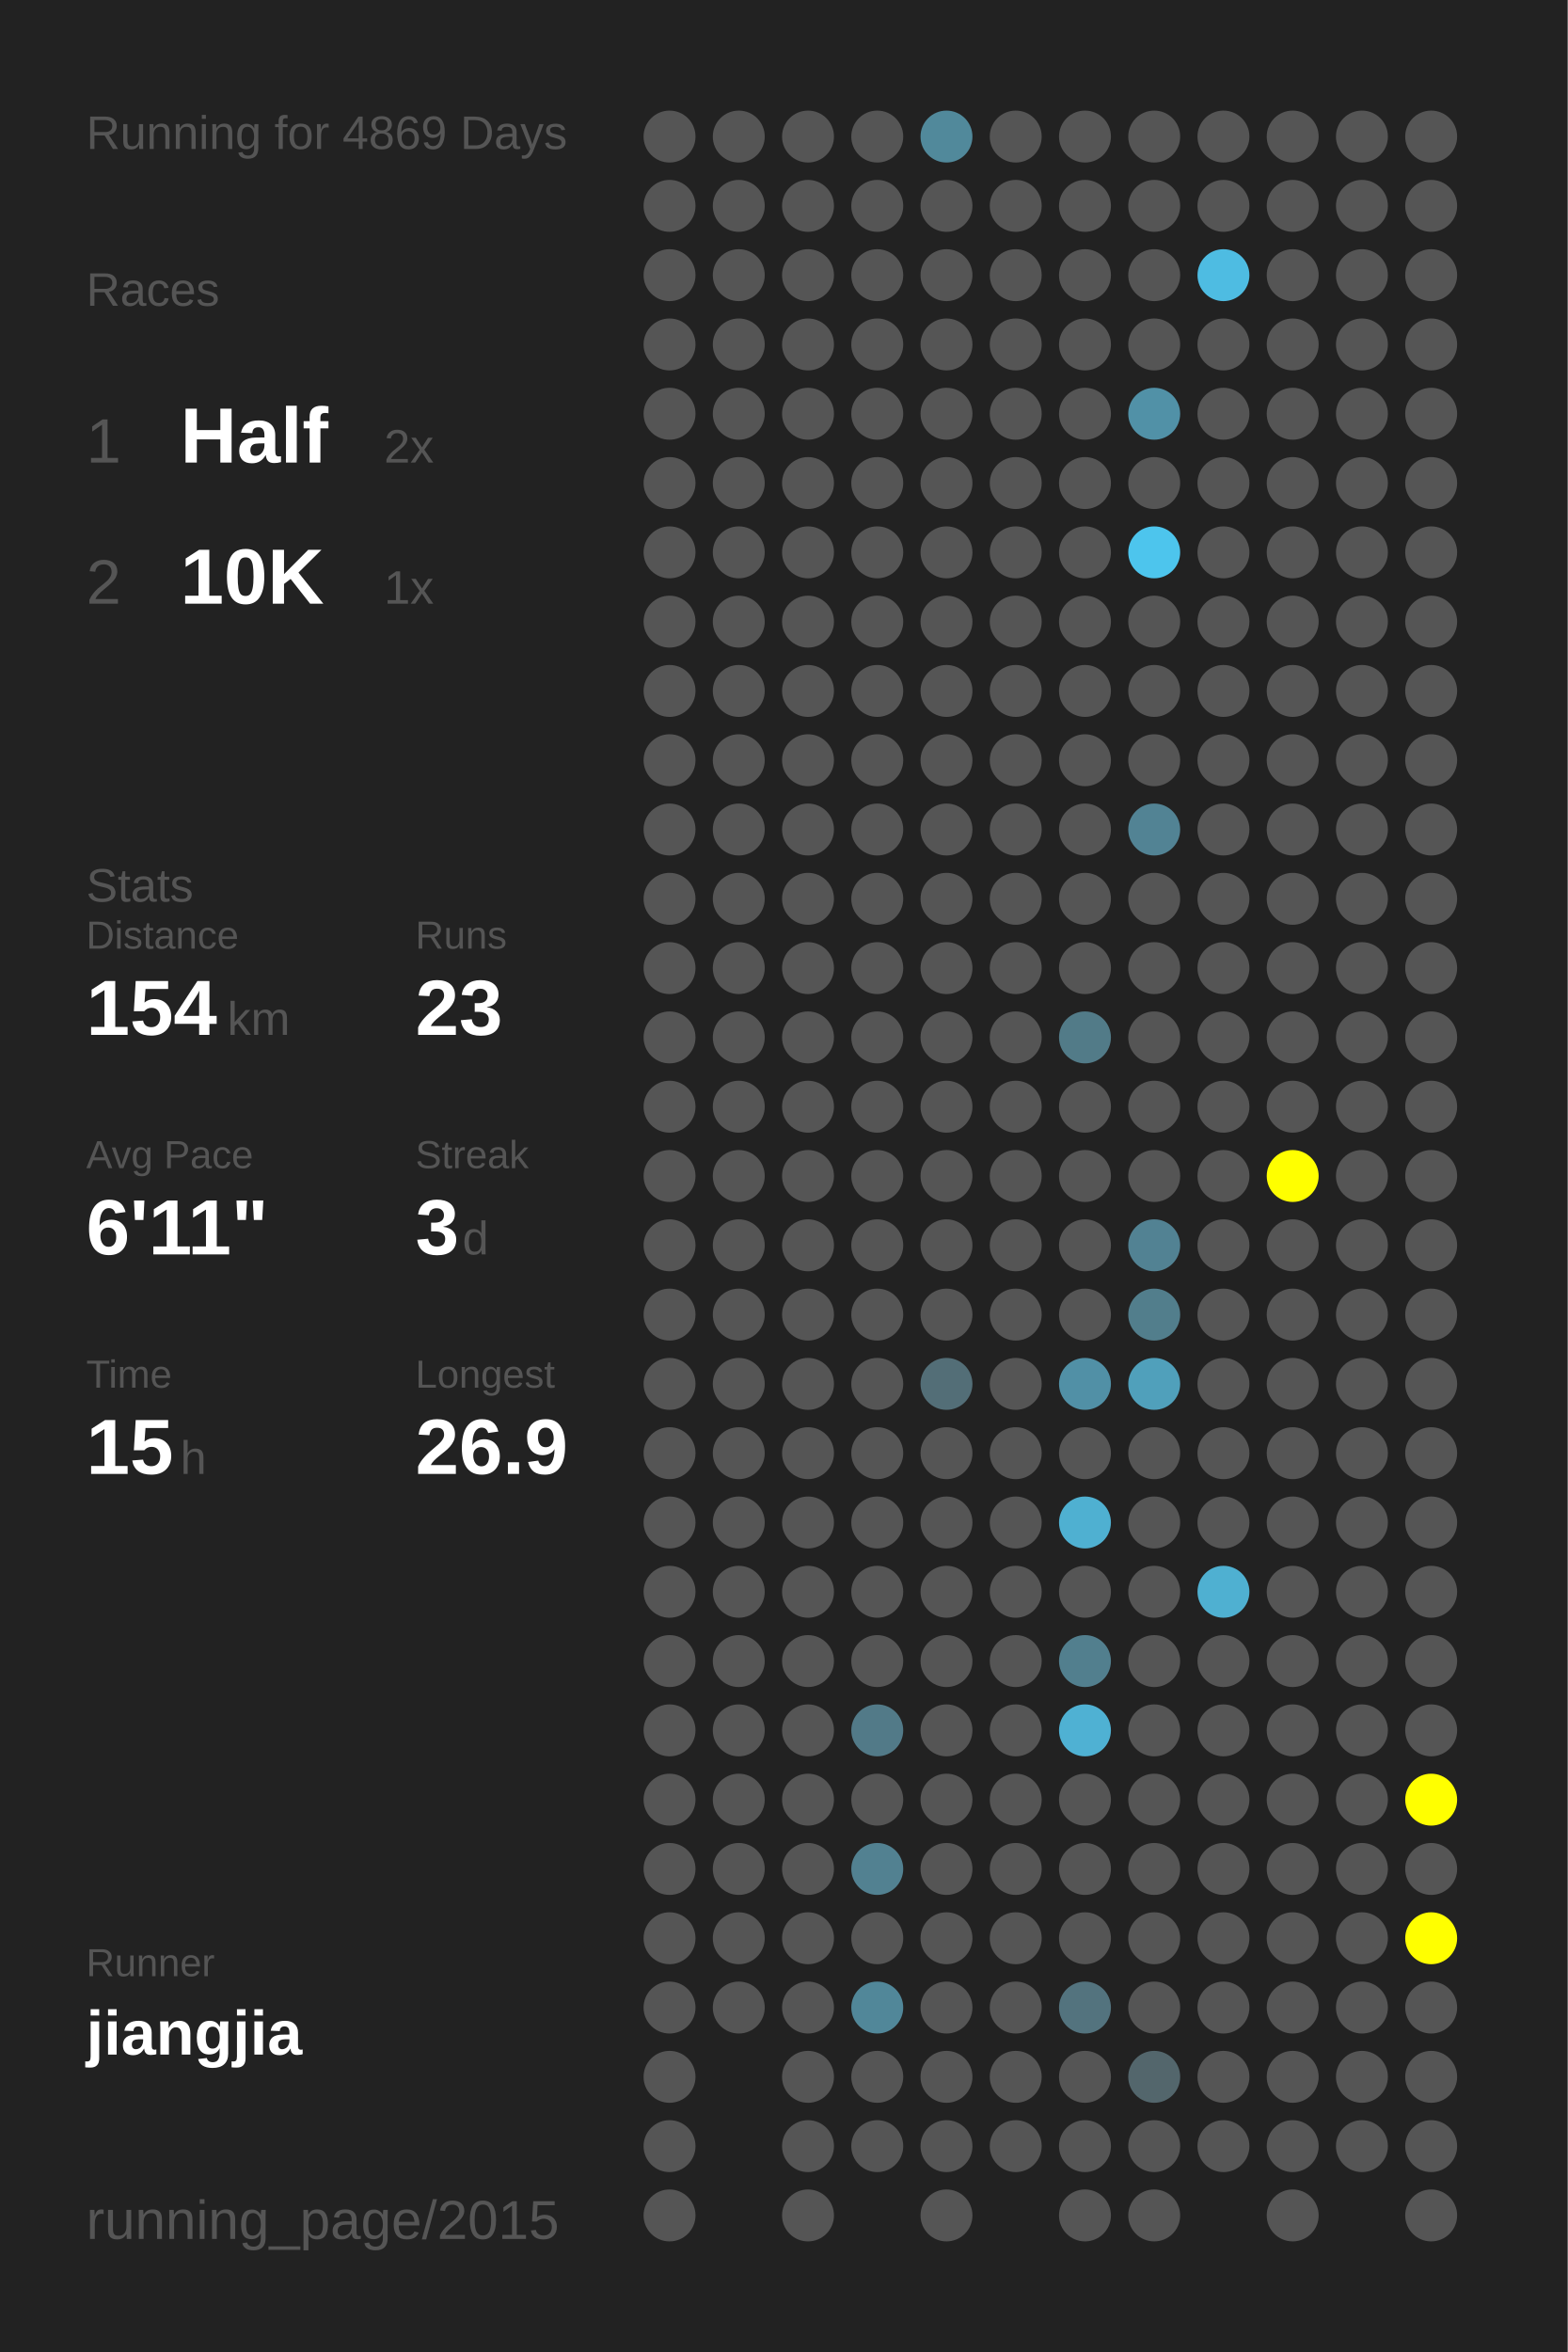
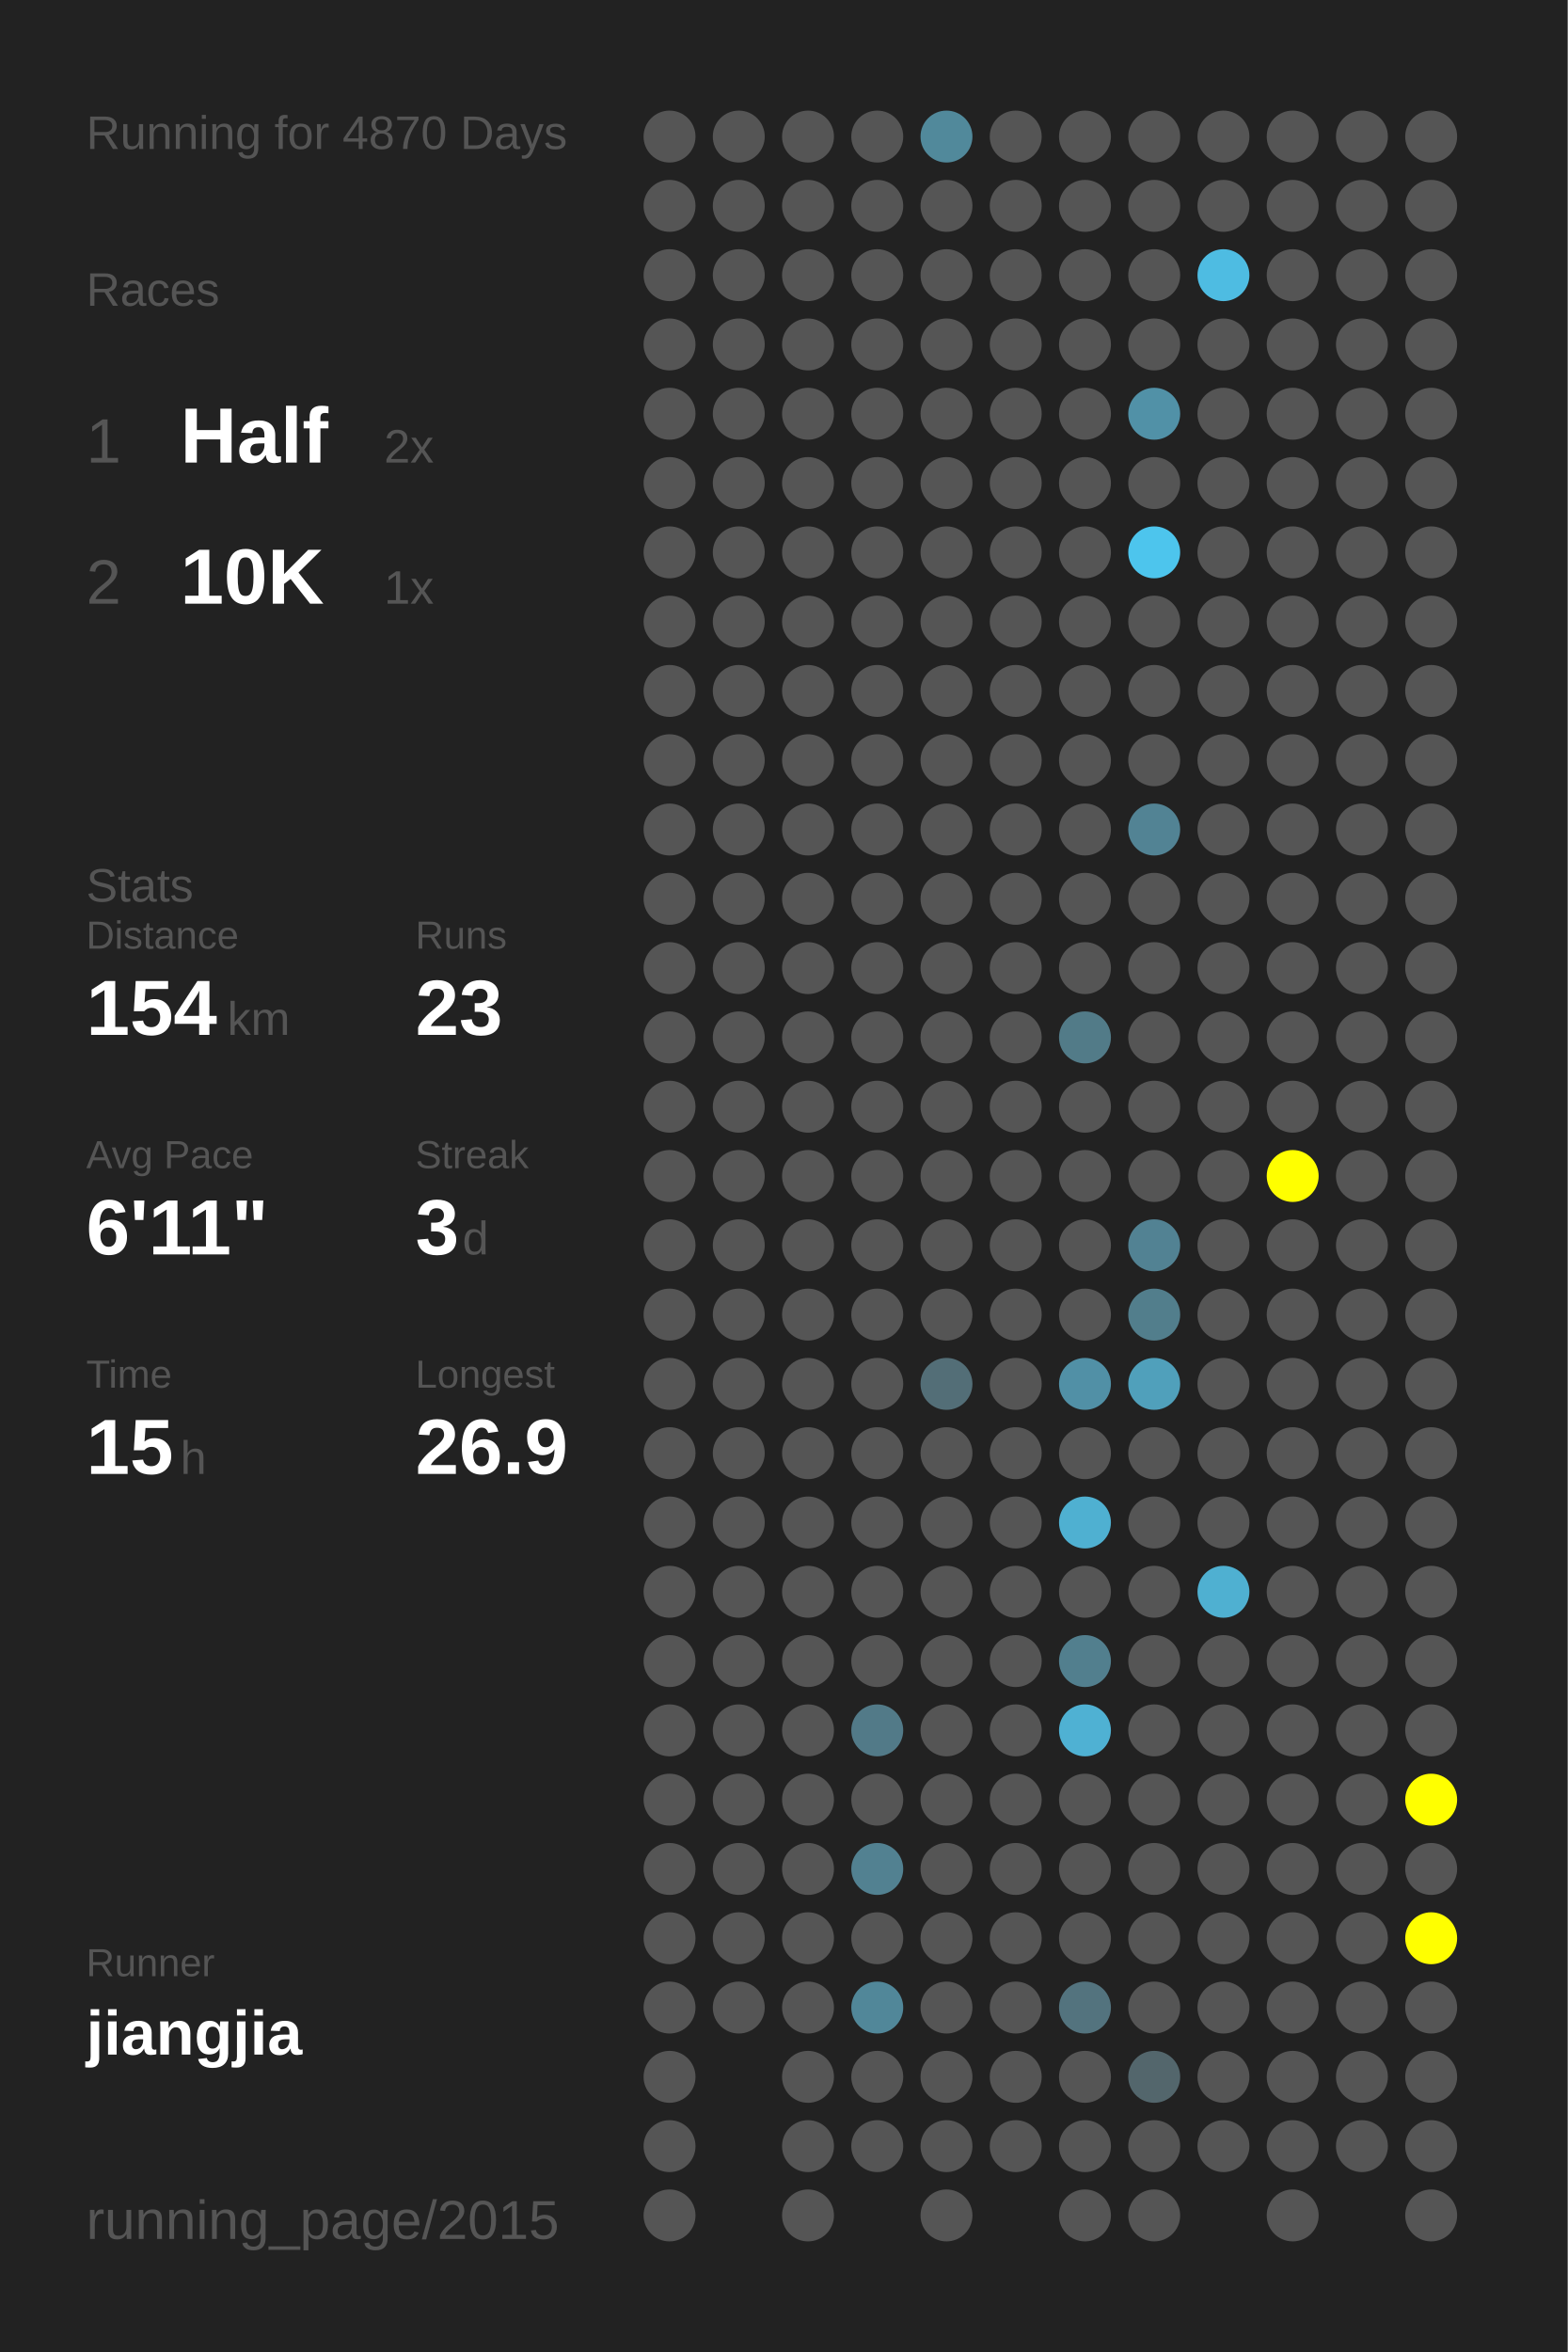
<svg xmlns="http://www.w3.org/2000/svg" baseProfile="full" height="300mm" version="1.1" viewBox="0,0,200,300" width="200mm">
  <defs />
  <rect fill="#222222" height="300" width="200" x="0" y="0" />
-   <text fill="#555555" style="font-size:6px; font-family:Arial;" x="11" y="19">Running for 4869 Days</text>
+   <text fill="#555555" style="font-size:6px; font-family:Arial;" x="11" y="19">Running for 4870 Days</text>
  <text fill="#555555" style="font-size:6px; font-family:Arial;" x="11" y="39">Races</text>
  <text fill="#555555" style="font-size:8px; font-family:Arial;" x="11" y="59">1</text>
  <text fill="#FFFFFF" style="font-size:10px; font-family:Arial; font-weight:bold;" x="23" y="59">Half</text>
  <text fill="#555555" style="font-size:6px; font-family:Arial;" x="49" y="59">2x</text>
  <text fill="#555555" style="font-size:8px; font-family:Arial;" x="11" y="77">2</text>
  <text fill="#FFFFFF" style="font-size:10px; font-family:Arial; font-weight:bold;" x="23" y="77">10K</text>
  <text fill="#555555" style="font-size:6px; font-family:Arial;" x="49" y="77">1x</text>
  <text fill="#555555" style="font-size:6px; font-family:Arial;" x="11" y="115">Stats</text>
  <text fill="#555555" style="font-size:5px; font-family:Arial;" x="11" y="121">Distance</text>
  <text fill="#FFFFFF" style="font-size:10px; font-family:Arial; font-weight:bold;" x="11" y="132">154</text>
  <text fill="#555555" style="font-size:6px; font-family:Arial;" x="29" y="132">km</text>
  <text fill="#555555" style="font-size:5px; font-family:Arial;" x="53" y="121">Runs</text>
  <text fill="#FFFFFF" style="font-size:10px; font-family:Arial; font-weight:bold;" x="53" y="132">23</text>
  <text fill="#555555" style="font-size:5px; font-family:Arial;" x="11" y="149">Avg Pace</text>
  <text fill="#FFFFFF" style="font-size:10px; font-family:Arial; font-weight:bold;" x="11" y="160">6'11"</text>
  <text fill="#555555" style="font-size:5px; font-family:Arial;" x="53" y="149">Streak</text>
  <text fill="#FFFFFF" style="font-size:10px; font-family:Arial; font-weight:bold;" x="53" y="160">3</text>
  <text fill="#555555" style="font-size:6px; font-family:Arial;" x="59" y="160">d</text>
  <text fill="#555555" style="font-size:5px; font-family:Arial;" x="11" y="177">Time</text>
  <text fill="#FFFFFF" style="font-size:10px; font-family:Arial; font-weight:bold;" x="11" y="188">15</text>
  <text fill="#555555" style="font-size:6px; font-family:Arial;" x="23" y="188">h</text>
  <text fill="#555555" style="font-size:5px; font-family:Arial;" x="53" y="177">Longest</text>
  <text fill="#FFFFFF" style="font-size:10px; font-family:Arial; font-weight:bold;" x="53" y="188">26.9</text>
  <text fill="#555555" style="font-size:5px; font-family:Arial;" x="11" y="252.065">Runner</text>
  <text fill="#FFFFFF" style="font-size:8px; font-family:Arial; font-weight:bold;" x="11" y="262.065">jiangjia</text>
  <text fill="#555555" style="font-size:7px; font-family:Arial;" x="11" y="285.581">running_page/2015</text>
  <circle cx="85.417" cy="17.419" fill="#555555" r="3.312" />
  <circle cx="85.417" cy="26.258" fill="#555555" r="3.312" />
  <circle cx="85.417" cy="35.097" fill="#555555" r="3.312" />
  <circle cx="85.417" cy="43.935" fill="#555555" r="3.312" />
  <circle cx="85.417" cy="52.774" fill="#555555" r="3.312" />
  <circle cx="85.417" cy="61.613" fill="#555555" r="3.312" />
  <circle cx="85.417" cy="70.452" fill="#555555" r="3.312" />
  <circle cx="85.417" cy="79.29" fill="#555555" r="3.312" />
  <circle cx="85.417" cy="88.129" fill="#555555" r="3.312" />
  <circle cx="85.417" cy="96.968" fill="#555555" r="3.312" />
  <circle cx="85.417" cy="105.806" fill="#555555" r="3.312" />
  <circle cx="85.417" cy="114.645" fill="#555555" r="3.312" />
  <circle cx="85.417" cy="123.484" fill="#555555" r="3.312" />
  <circle cx="85.417" cy="132.323" fill="#555555" r="3.312" />
  <circle cx="85.417" cy="141.161" fill="#555555" r="3.312" />
  <circle cx="85.417" cy="150" fill="#555555" r="3.312" />
  <circle cx="85.417" cy="158.839" fill="#555555" r="3.312" />
  <circle cx="85.417" cy="167.677" fill="#555555" r="3.312" />
  <circle cx="85.417" cy="176.516" fill="#555555" r="3.312" />
  <circle cx="85.417" cy="185.355" fill="#555555" r="3.312" />
  <circle cx="85.417" cy="194.194" fill="#555555" r="3.312" />
  <circle cx="85.417" cy="203.032" fill="#555555" r="3.312" />
  <circle cx="85.417" cy="211.871" fill="#555555" r="3.312" />
  <circle cx="85.417" cy="220.71" fill="#555555" r="3.312" />
  <circle cx="85.417" cy="229.548" fill="#555555" r="3.312" />
  <circle cx="85.417" cy="238.387" fill="#555555" r="3.312" />
  <circle cx="85.417" cy="247.226" fill="#555555" r="3.312" />
  <circle cx="85.417" cy="256.065" fill="#555555" r="3.312" />
  <circle cx="85.417" cy="264.903" fill="#555555" r="3.312" />
  <circle cx="85.417" cy="273.742" fill="#555555" r="3.312" />
  <circle cx="85.417" cy="282.581" fill="#555555" r="3.312" />
  <circle cx="94.25" cy="17.419" fill="#555555" r="3.312" />
  <circle cx="94.25" cy="26.258" fill="#555555" r="3.312" />
  <circle cx="94.25" cy="35.097" fill="#555555" r="3.312" />
  <circle cx="94.25" cy="43.935" fill="#555555" r="3.312" />
  <circle cx="94.25" cy="52.774" fill="#555555" r="3.312" />
  <circle cx="94.25" cy="61.613" fill="#555555" r="3.312" />
  <circle cx="94.25" cy="70.452" fill="#555555" r="3.312" />
  <circle cx="94.25" cy="79.29" fill="#555555" r="3.312" />
  <circle cx="94.25" cy="88.129" fill="#555555" r="3.312" />
  <circle cx="94.25" cy="96.968" fill="#555555" r="3.312" />
  <circle cx="94.25" cy="105.806" fill="#555555" r="3.312" />
  <circle cx="94.25" cy="114.645" fill="#555555" r="3.312" />
  <circle cx="94.25" cy="123.484" fill="#555555" r="3.312" />
  <circle cx="94.25" cy="132.323" fill="#555555" r="3.312" />
  <circle cx="94.25" cy="141.161" fill="#555555" r="3.312" />
  <circle cx="94.25" cy="150" fill="#555555" r="3.312" />
  <circle cx="94.25" cy="158.839" fill="#555555" r="3.312" />
  <circle cx="94.25" cy="167.677" fill="#555555" r="3.312" />
  <circle cx="94.25" cy="176.516" fill="#555555" r="3.312" />
  <circle cx="94.25" cy="185.355" fill="#555555" r="3.312" />
  <circle cx="94.25" cy="194.194" fill="#555555" r="3.312" />
  <circle cx="94.25" cy="203.032" fill="#555555" r="3.312" />
  <circle cx="94.25" cy="211.871" fill="#555555" r="3.312" />
  <circle cx="94.25" cy="220.71" fill="#555555" r="3.312" />
  <circle cx="94.25" cy="229.548" fill="#555555" r="3.312" />
  <circle cx="94.25" cy="238.387" fill="#555555" r="3.312" />
  <circle cx="94.25" cy="247.226" fill="#555555" r="3.312" />
  <circle cx="94.25" cy="256.065" fill="#555555" r="3.312" />
  <circle cx="103.083" cy="17.419" fill="#555555" r="3.312" />
  <circle cx="103.083" cy="26.258" fill="#555555" r="3.312" />
  <circle cx="103.083" cy="35.097" fill="#555555" r="3.312" />
  <circle cx="103.083" cy="43.935" fill="#555555" r="3.312" />
  <circle cx="103.083" cy="52.774" fill="#555555" r="3.312" />
  <circle cx="103.083" cy="61.613" fill="#555555" r="3.312" />
  <circle cx="103.083" cy="70.452" fill="#555555" r="3.312" />
  <circle cx="103.083" cy="79.29" fill="#555555" r="3.312" />
  <circle cx="103.083" cy="88.129" fill="#555555" r="3.312" />
  <circle cx="103.083" cy="96.968" fill="#555555" r="3.312" />
  <circle cx="103.083" cy="105.806" fill="#555555" r="3.312" />
  <circle cx="103.083" cy="114.645" fill="#555555" r="3.312" />
  <circle cx="103.083" cy="123.484" fill="#555555" r="3.312" />
  <circle cx="103.083" cy="132.323" fill="#555555" r="3.312" />
  <circle cx="103.083" cy="141.161" fill="#555555" r="3.312" />
  <circle cx="103.083" cy="150" fill="#555555" r="3.312" />
  <circle cx="103.083" cy="158.839" fill="#555555" r="3.312" />
  <circle cx="103.083" cy="167.677" fill="#555555" r="3.312" />
  <circle cx="103.083" cy="176.516" fill="#555555" r="3.312" />
  <circle cx="103.083" cy="185.355" fill="#555555" r="3.312" />
  <circle cx="103.083" cy="194.194" fill="#555555" r="3.312" />
  <circle cx="103.083" cy="203.032" fill="#555555" r="3.312" />
  <circle cx="103.083" cy="211.871" fill="#555555" r="3.312" />
  <circle cx="103.083" cy="220.71" fill="#555555" r="3.312" />
  <circle cx="103.083" cy="229.548" fill="#555555" r="3.312" />
  <circle cx="103.083" cy="238.387" fill="#555555" r="3.312" />
  <circle cx="103.083" cy="247.226" fill="#555555" r="3.312" />
  <circle cx="103.083" cy="256.065" fill="#555555" r="3.312" />
  <circle cx="103.083" cy="264.903" fill="#555555" r="3.312" />
  <circle cx="103.083" cy="273.742" fill="#555555" r="3.312" />
  <circle cx="103.083" cy="282.581" fill="#555555" r="3.312" />
  <circle cx="111.917" cy="17.419" fill="#555555" r="3.312" />
  <circle cx="111.917" cy="26.258" fill="#555555" r="3.312" />
  <circle cx="111.917" cy="35.097" fill="#555555" r="3.312" />
  <circle cx="111.917" cy="43.935" fill="#555555" r="3.312" />
  <circle cx="111.917" cy="52.774" fill="#555555" r="3.312" />
  <circle cx="111.917" cy="61.613" fill="#555555" r="3.312" />
  <circle cx="111.917" cy="70.452" fill="#555555" r="3.312" />
  <circle cx="111.917" cy="79.29" fill="#555555" r="3.312" />
  <circle cx="111.917" cy="88.129" fill="#555555" r="3.312" />
  <circle cx="111.917" cy="96.968" fill="#555555" r="3.312" />
  <circle cx="111.917" cy="105.806" fill="#555555" r="3.312" />
  <circle cx="111.917" cy="114.645" fill="#555555" r="3.312" />
  <circle cx="111.917" cy="123.484" fill="#555555" r="3.312" />
  <circle cx="111.917" cy="132.323" fill="#555555" r="3.312" />
  <circle cx="111.917" cy="141.161" fill="#555555" r="3.312" />
  <circle cx="111.917" cy="150" fill="#555555" r="3.312" />
  <circle cx="111.917" cy="158.839" fill="#555555" r="3.312" />
  <circle cx="111.917" cy="167.677" fill="#555555" r="3.312" />
  <circle cx="111.917" cy="176.516" fill="#555555" r="3.312" />
  <circle cx="111.917" cy="185.355" fill="#555555" r="3.312" />
  <circle cx="111.917" cy="194.194" fill="#555555" r="3.312" />
  <circle cx="111.917" cy="203.032" fill="#555555" r="3.312" />
  <circle cx="111.917" cy="211.871" fill="#555555" r="3.312" />
  <circle cx="111.917" cy="220.71" fill="#527a88" r="3.312" />
  <circle cx="111.917" cy="229.548" fill="#555555" r="3.312" />
  <circle cx="111.917" cy="238.387" fill="#528191" r="3.312" />
  <circle cx="111.917" cy="247.226" fill="#555555" r="3.312" />
  <circle cx="111.917" cy="256.065" fill="#518799" r="3.312" />
  <circle cx="111.917" cy="264.903" fill="#555555" r="3.312" />
  <circle cx="111.917" cy="273.742" fill="#555555" r="3.312" />
  <circle cx="120.75" cy="17.419" fill="#51899b" r="3.312" />
  <circle cx="120.75" cy="26.258" fill="#555555" r="3.312" />
  <circle cx="120.75" cy="35.097" fill="#555555" r="3.312" />
  <circle cx="120.75" cy="43.935" fill="#555555" r="3.312" />
  <circle cx="120.75" cy="52.774" fill="#555555" r="3.312" />
  <circle cx="120.75" cy="61.613" fill="#555555" r="3.312" />
  <circle cx="120.75" cy="70.452" fill="#555555" r="3.312" />
  <circle cx="120.75" cy="79.29" fill="#555555" r="3.312" />
  <circle cx="120.75" cy="88.129" fill="#555555" r="3.312" />
  <circle cx="120.75" cy="96.968" fill="#555555" r="3.312" />
  <circle cx="120.75" cy="105.806" fill="#555555" r="3.312" />
  <circle cx="120.75" cy="114.645" fill="#555555" r="3.312" />
  <circle cx="120.75" cy="123.484" fill="#555555" r="3.312" />
  <circle cx="120.75" cy="132.323" fill="#555555" r="3.312" />
  <circle cx="120.75" cy="141.161" fill="#555555" r="3.312" />
  <circle cx="120.75" cy="150" fill="#555555" r="3.312" />
  <circle cx="120.75" cy="158.839" fill="#555555" r="3.312" />
  <circle cx="120.75" cy="167.677" fill="#555555" r="3.312" />
  <circle cx="120.75" cy="176.516" fill="#536e77" r="3.312" />
  <circle cx="120.75" cy="185.355" fill="#555555" r="3.312" />
  <circle cx="120.75" cy="194.194" fill="#555555" r="3.312" />
  <circle cx="120.75" cy="203.032" fill="#555555" r="3.312" />
  <circle cx="120.75" cy="211.871" fill="#555555" r="3.312" />
  <circle cx="120.75" cy="220.71" fill="#555555" r="3.312" />
  <circle cx="120.75" cy="229.548" fill="#555555" r="3.312" />
  <circle cx="120.75" cy="238.387" fill="#555555" r="3.312" />
  <circle cx="120.75" cy="247.226" fill="#555555" r="3.312" />
  <circle cx="120.75" cy="256.065" fill="#555555" r="3.312" />
  <circle cx="120.75" cy="264.903" fill="#555555" r="3.312" />
  <circle cx="120.75" cy="273.742" fill="#555555" r="3.312" />
  <circle cx="120.75" cy="282.581" fill="#555555" r="3.312" />
  <circle cx="129.583" cy="17.419" fill="#555555" r="3.312" />
  <circle cx="129.583" cy="26.258" fill="#555555" r="3.312" />
  <circle cx="129.583" cy="35.097" fill="#555555" r="3.312" />
  <circle cx="129.583" cy="43.935" fill="#555555" r="3.312" />
  <circle cx="129.583" cy="52.774" fill="#555555" r="3.312" />
  <circle cx="129.583" cy="61.613" fill="#555555" r="3.312" />
  <circle cx="129.583" cy="70.452" fill="#555555" r="3.312" />
  <circle cx="129.583" cy="79.29" fill="#555555" r="3.312" />
  <circle cx="129.583" cy="88.129" fill="#555555" r="3.312" />
  <circle cx="129.583" cy="96.968" fill="#555555" r="3.312" />
  <circle cx="129.583" cy="105.806" fill="#555555" r="3.312" />
  <circle cx="129.583" cy="114.645" fill="#555555" r="3.312" />
  <circle cx="129.583" cy="123.484" fill="#555555" r="3.312" />
  <circle cx="129.583" cy="132.323" fill="#555555" r="3.312" />
  <circle cx="129.583" cy="141.161" fill="#555555" r="3.312" />
  <circle cx="129.583" cy="150" fill="#555555" r="3.312" />
  <circle cx="129.583" cy="158.839" fill="#555555" r="3.312" />
  <circle cx="129.583" cy="167.677" fill="#555555" r="3.312" />
  <circle cx="129.583" cy="176.516" fill="#555555" r="3.312" />
  <circle cx="129.583" cy="185.355" fill="#555555" r="3.312" />
  <circle cx="129.583" cy="194.194" fill="#555555" r="3.312" />
  <circle cx="129.583" cy="203.032" fill="#555555" r="3.312" />
  <circle cx="129.583" cy="211.871" fill="#555555" r="3.312" />
  <circle cx="129.583" cy="220.71" fill="#555555" r="3.312" />
  <circle cx="129.583" cy="229.548" fill="#555555" r="3.312" />
  <circle cx="129.583" cy="238.387" fill="#555555" r="3.312" />
  <circle cx="129.583" cy="247.226" fill="#555555" r="3.312" />
  <circle cx="129.583" cy="256.065" fill="#555555" r="3.312" />
  <circle cx="129.583" cy="264.903" fill="#555555" r="3.312" />
  <circle cx="129.583" cy="273.742" fill="#555555" r="3.312" />
  <circle cx="138.417" cy="17.419" fill="#555555" r="3.312" />
  <circle cx="138.417" cy="26.258" fill="#555555" r="3.312" />
  <circle cx="138.417" cy="35.097" fill="#555555" r="3.312" />
  <circle cx="138.417" cy="43.935" fill="#555555" r="3.312" />
  <circle cx="138.417" cy="52.774" fill="#555555" r="3.312" />
  <circle cx="138.417" cy="61.613" fill="#555555" r="3.312" />
  <circle cx="138.417" cy="70.452" fill="#555555" r="3.312" />
  <circle cx="138.417" cy="79.29" fill="#555555" r="3.312" />
  <circle cx="138.417" cy="88.129" fill="#555555" r="3.312" />
  <circle cx="138.417" cy="96.968" fill="#555555" r="3.312" />
  <circle cx="138.417" cy="105.806" fill="#555555" r="3.312" />
  <circle cx="138.417" cy="114.645" fill="#555555" r="3.312" />
  <circle cx="138.417" cy="123.484" fill="#555555" r="3.312" />
  <circle cx="138.417" cy="132.323" fill="#527b88" r="3.312" />
  <circle cx="138.417" cy="141.161" fill="#555555" r="3.312" />
  <circle cx="138.417" cy="150" fill="#555555" r="3.312" />
  <circle cx="138.417" cy="158.839" fill="#555555" r="3.312" />
  <circle cx="138.417" cy="167.677" fill="#555555" r="3.312" />
  <circle cx="138.417" cy="176.516" fill="#5190a6" r="3.312" />
  <circle cx="138.417" cy="185.355" fill="#555555" r="3.312" />
  <circle cx="138.417" cy="194.194" fill="#4fb0d1" r="3.312" />
  <circle cx="138.417" cy="203.032" fill="#555555" r="3.312" />
  <circle cx="138.417" cy="211.871" fill="#527f8e" r="3.312" />
  <circle cx="138.417" cy="220.71" fill="#4fb1d3" r="3.312" />
  <circle cx="138.417" cy="229.548" fill="#555555" r="3.312" />
  <circle cx="138.417" cy="238.387" fill="#555555" r="3.312" />
  <circle cx="138.417" cy="247.226" fill="#555555" r="3.312" />
  <circle cx="138.417" cy="256.065" fill="#53737e" r="3.312" />
  <circle cx="138.417" cy="264.903" fill="#555555" r="3.312" />
  <circle cx="138.417" cy="273.742" fill="#555555" r="3.312" />
  <circle cx="138.417" cy="282.581" fill="#555555" r="3.312" />
  <circle cx="147.25" cy="17.419" fill="#555555" r="3.312" />
  <circle cx="147.25" cy="26.258" fill="#555555" r="3.312" />
  <circle cx="147.25" cy="35.097" fill="#555555" r="3.312" />
  <circle cx="147.25" cy="43.935" fill="#555555" r="3.312" />
  <circle cx="147.25" cy="52.774" fill="#5191a7" r="3.312" />
  <circle cx="147.25" cy="61.613" fill="#555555" r="3.312" />
  <circle cx="147.25" cy="70.452" fill="#4dc5ed" r="3.312" />
  <circle cx="147.25" cy="79.29" fill="#555555" r="3.312" />
  <circle cx="147.25" cy="88.129" fill="#555555" r="3.312" />
  <circle cx="147.25" cy="96.968" fill="#555555" r="3.312" />
  <circle cx="147.25" cy="105.806" fill="#528394" r="3.312" />
  <circle cx="147.25" cy="114.645" fill="#555555" r="3.312" />
  <circle cx="147.25" cy="123.484" fill="#555555" r="3.312" />
  <circle cx="147.25" cy="132.323" fill="#555555" r="3.312" />
  <circle cx="147.25" cy="141.161" fill="#555555" r="3.312" />
  <circle cx="147.25" cy="150" fill="#555555" r="3.312" />
  <circle cx="147.25" cy="158.839" fill="#528293" r="3.312" />
  <circle cx="147.25" cy="167.677" fill="#527e8c" r="3.312" />
  <circle cx="147.25" cy="176.516" fill="#50a0bb" r="3.312" />
  <circle cx="147.25" cy="185.355" fill="#555555" r="3.312" />
  <circle cx="147.25" cy="194.194" fill="#555555" r="3.312" />
  <circle cx="147.25" cy="203.032" fill="#555555" r="3.312" />
  <circle cx="147.25" cy="211.871" fill="#555555" r="3.312" />
  <circle cx="147.25" cy="220.71" fill="#555555" r="3.312" />
  <circle cx="147.25" cy="229.548" fill="#555555" r="3.312" />
  <circle cx="147.25" cy="238.387" fill="#555555" r="3.312" />
  <circle cx="147.25" cy="247.226" fill="#555555" r="3.312" />
  <circle cx="147.25" cy="256.065" fill="#555555" r="3.312" />
  <circle cx="147.25" cy="264.903" fill="#53666c" r="3.312" />
  <circle cx="147.25" cy="273.742" fill="#555555" r="3.312" />
  <circle cx="147.25" cy="282.581" fill="#555555" r="3.312" />
  <circle cx="156.083" cy="17.419" fill="#555555" r="3.312" />
  <circle cx="156.083" cy="26.258" fill="#555555" r="3.312" />
  <circle cx="156.083" cy="35.097" fill="#4ebce2" r="3.312" />
  <circle cx="156.083" cy="43.935" fill="#555555" r="3.312" />
  <circle cx="156.083" cy="52.774" fill="#555555" r="3.312" />
  <circle cx="156.083" cy="61.613" fill="#555555" r="3.312" />
  <circle cx="156.083" cy="70.452" fill="#555555" r="3.312" />
  <circle cx="156.083" cy="79.29" fill="#555555" r="3.312" />
  <circle cx="156.083" cy="88.129" fill="#555555" r="3.312" />
  <circle cx="156.083" cy="96.968" fill="#555555" r="3.312" />
  <circle cx="156.083" cy="105.806" fill="#555555" r="3.312" />
  <circle cx="156.083" cy="114.645" fill="#555555" r="3.312" />
  <circle cx="156.083" cy="123.484" fill="#555555" r="3.312" />
  <circle cx="156.083" cy="132.323" fill="#555555" r="3.312" />
  <circle cx="156.083" cy="141.161" fill="#555555" r="3.312" />
  <circle cx="156.083" cy="150" fill="#555555" r="3.312" />
  <circle cx="156.083" cy="158.839" fill="#555555" r="3.312" />
  <circle cx="156.083" cy="167.677" fill="#555555" r="3.312" />
  <circle cx="156.083" cy="176.516" fill="#555555" r="3.312" />
  <circle cx="156.083" cy="185.355" fill="#555555" r="3.312" />
  <circle cx="156.083" cy="194.194" fill="#555555" r="3.312" />
  <circle cx="156.083" cy="203.032" fill="#4fb0d1" r="3.312" />
  <circle cx="156.083" cy="211.871" fill="#555555" r="3.312" />
  <circle cx="156.083" cy="220.71" fill="#555555" r="3.312" />
  <circle cx="156.083" cy="229.548" fill="#555555" r="3.312" />
  <circle cx="156.083" cy="238.387" fill="#555555" r="3.312" />
  <circle cx="156.083" cy="247.226" fill="#555555" r="3.312" />
  <circle cx="156.083" cy="256.065" fill="#555555" r="3.312" />
  <circle cx="156.083" cy="264.903" fill="#555555" r="3.312" />
  <circle cx="156.083" cy="273.742" fill="#555555" r="3.312" />
  <circle cx="164.917" cy="17.419" fill="#555555" r="3.312" />
  <circle cx="164.917" cy="26.258" fill="#555555" r="3.312" />
  <circle cx="164.917" cy="35.097" fill="#555555" r="3.312" />
  <circle cx="164.917" cy="43.935" fill="#555555" r="3.312" />
  <circle cx="164.917" cy="52.774" fill="#555555" r="3.312" />
  <circle cx="164.917" cy="61.613" fill="#555555" r="3.312" />
  <circle cx="164.917" cy="70.452" fill="#555555" r="3.312" />
  <circle cx="164.917" cy="79.29" fill="#555555" r="3.312" />
  <circle cx="164.917" cy="88.129" fill="#555555" r="3.312" />
  <circle cx="164.917" cy="96.968" fill="#555555" r="3.312" />
  <circle cx="164.917" cy="105.806" fill="#555555" r="3.312" />
  <circle cx="164.917" cy="114.645" fill="#555555" r="3.312" />
  <circle cx="164.917" cy="123.484" fill="#555555" r="3.312" />
  <circle cx="164.917" cy="132.323" fill="#555555" r="3.312" />
  <circle cx="164.917" cy="141.161" fill="#555555" r="3.312" />
  <circle cx="164.917" cy="150" fill="#FFFF00" r="3.312" />
  <circle cx="164.917" cy="158.839" fill="#555555" r="3.312" />
  <circle cx="164.917" cy="167.677" fill="#555555" r="3.312" />
  <circle cx="164.917" cy="176.516" fill="#555555" r="3.312" />
  <circle cx="164.917" cy="185.355" fill="#555555" r="3.312" />
  <circle cx="164.917" cy="194.194" fill="#555555" r="3.312" />
  <circle cx="164.917" cy="203.032" fill="#555555" r="3.312" />
  <circle cx="164.917" cy="211.871" fill="#555555" r="3.312" />
  <circle cx="164.917" cy="220.71" fill="#555555" r="3.312" />
  <circle cx="164.917" cy="229.548" fill="#555555" r="3.312" />
  <circle cx="164.917" cy="238.387" fill="#555555" r="3.312" />
  <circle cx="164.917" cy="247.226" fill="#555555" r="3.312" />
  <circle cx="164.917" cy="256.065" fill="#555555" r="3.312" />
  <circle cx="164.917" cy="264.903" fill="#555555" r="3.312" />
  <circle cx="164.917" cy="273.742" fill="#555555" r="3.312" />
  <circle cx="164.917" cy="282.581" fill="#555555" r="3.312" />
  <circle cx="173.75" cy="17.419" fill="#555555" r="3.312" />
  <circle cx="173.75" cy="26.258" fill="#555555" r="3.312" />
  <circle cx="173.75" cy="35.097" fill="#555555" r="3.312" />
  <circle cx="173.75" cy="43.935" fill="#555555" r="3.312" />
  <circle cx="173.75" cy="52.774" fill="#555555" r="3.312" />
  <circle cx="173.75" cy="61.613" fill="#555555" r="3.312" />
  <circle cx="173.75" cy="70.452" fill="#555555" r="3.312" />
  <circle cx="173.75" cy="79.29" fill="#555555" r="3.312" />
  <circle cx="173.75" cy="88.129" fill="#555555" r="3.312" />
  <circle cx="173.75" cy="96.968" fill="#555555" r="3.312" />
  <circle cx="173.75" cy="105.806" fill="#555555" r="3.312" />
  <circle cx="173.75" cy="114.645" fill="#555555" r="3.312" />
  <circle cx="173.75" cy="123.484" fill="#555555" r="3.312" />
  <circle cx="173.75" cy="132.323" fill="#555555" r="3.312" />
  <circle cx="173.75" cy="141.161" fill="#555555" r="3.312" />
  <circle cx="173.75" cy="150" fill="#555555" r="3.312" />
  <circle cx="173.75" cy="158.839" fill="#555555" r="3.312" />
  <circle cx="173.75" cy="167.677" fill="#555555" r="3.312" />
  <circle cx="173.75" cy="176.516" fill="#555555" r="3.312" />
  <circle cx="173.75" cy="185.355" fill="#555555" r="3.312" />
  <circle cx="173.75" cy="194.194" fill="#555555" r="3.312" />
  <circle cx="173.75" cy="203.032" fill="#555555" r="3.312" />
  <circle cx="173.75" cy="211.871" fill="#555555" r="3.312" />
  <circle cx="173.75" cy="220.71" fill="#555555" r="3.312" />
  <circle cx="173.75" cy="229.548" fill="#555555" r="3.312" />
  <circle cx="173.75" cy="238.387" fill="#555555" r="3.312" />
  <circle cx="173.75" cy="247.226" fill="#555555" r="3.312" />
  <circle cx="173.75" cy="256.065" fill="#555555" r="3.312" />
  <circle cx="173.75" cy="264.903" fill="#555555" r="3.312" />
  <circle cx="173.75" cy="273.742" fill="#555555" r="3.312" />
  <circle cx="182.583" cy="17.419" fill="#555555" r="3.312" />
  <circle cx="182.583" cy="26.258" fill="#555555" r="3.312" />
  <circle cx="182.583" cy="35.097" fill="#555555" r="3.312" />
  <circle cx="182.583" cy="43.935" fill="#555555" r="3.312" />
  <circle cx="182.583" cy="52.774" fill="#555555" r="3.312" />
  <circle cx="182.583" cy="61.613" fill="#555555" r="3.312" />
  <circle cx="182.583" cy="70.452" fill="#555555" r="3.312" />
  <circle cx="182.583" cy="79.29" fill="#555555" r="3.312" />
  <circle cx="182.583" cy="88.129" fill="#555555" r="3.312" />
  <circle cx="182.583" cy="96.968" fill="#555555" r="3.312" />
  <circle cx="182.583" cy="105.806" fill="#555555" r="3.312" />
  <circle cx="182.583" cy="114.645" fill="#555555" r="3.312" />
  <circle cx="182.583" cy="123.484" fill="#555555" r="3.312" />
  <circle cx="182.583" cy="132.323" fill="#555555" r="3.312" />
  <circle cx="182.583" cy="141.161" fill="#555555" r="3.312" />
  <circle cx="182.583" cy="150" fill="#555555" r="3.312" />
  <circle cx="182.583" cy="158.839" fill="#555555" r="3.312" />
  <circle cx="182.583" cy="167.677" fill="#555555" r="3.312" />
  <circle cx="182.583" cy="176.516" fill="#555555" r="3.312" />
  <circle cx="182.583" cy="185.355" fill="#555555" r="3.312" />
  <circle cx="182.583" cy="194.194" fill="#555555" r="3.312" />
  <circle cx="182.583" cy="203.032" fill="#555555" r="3.312" />
  <circle cx="182.583" cy="211.871" fill="#555555" r="3.312" />
  <circle cx="182.583" cy="220.71" fill="#555555" r="3.312" />
  <circle cx="182.583" cy="229.548" fill="#FFFF00" r="3.312" />
  <circle cx="182.583" cy="238.387" fill="#555555" r="3.312" />
  <circle cx="182.583" cy="247.226" fill="#FFFF00" r="3.312" />
  <circle cx="182.583" cy="256.065" fill="#555555" r="3.312" />
  <circle cx="182.583" cy="264.903" fill="#555555" r="3.312" />
  <circle cx="182.583" cy="273.742" fill="#555555" r="3.312" />
  <circle cx="182.583" cy="282.581" fill="#555555" r="3.312" />
</svg>
